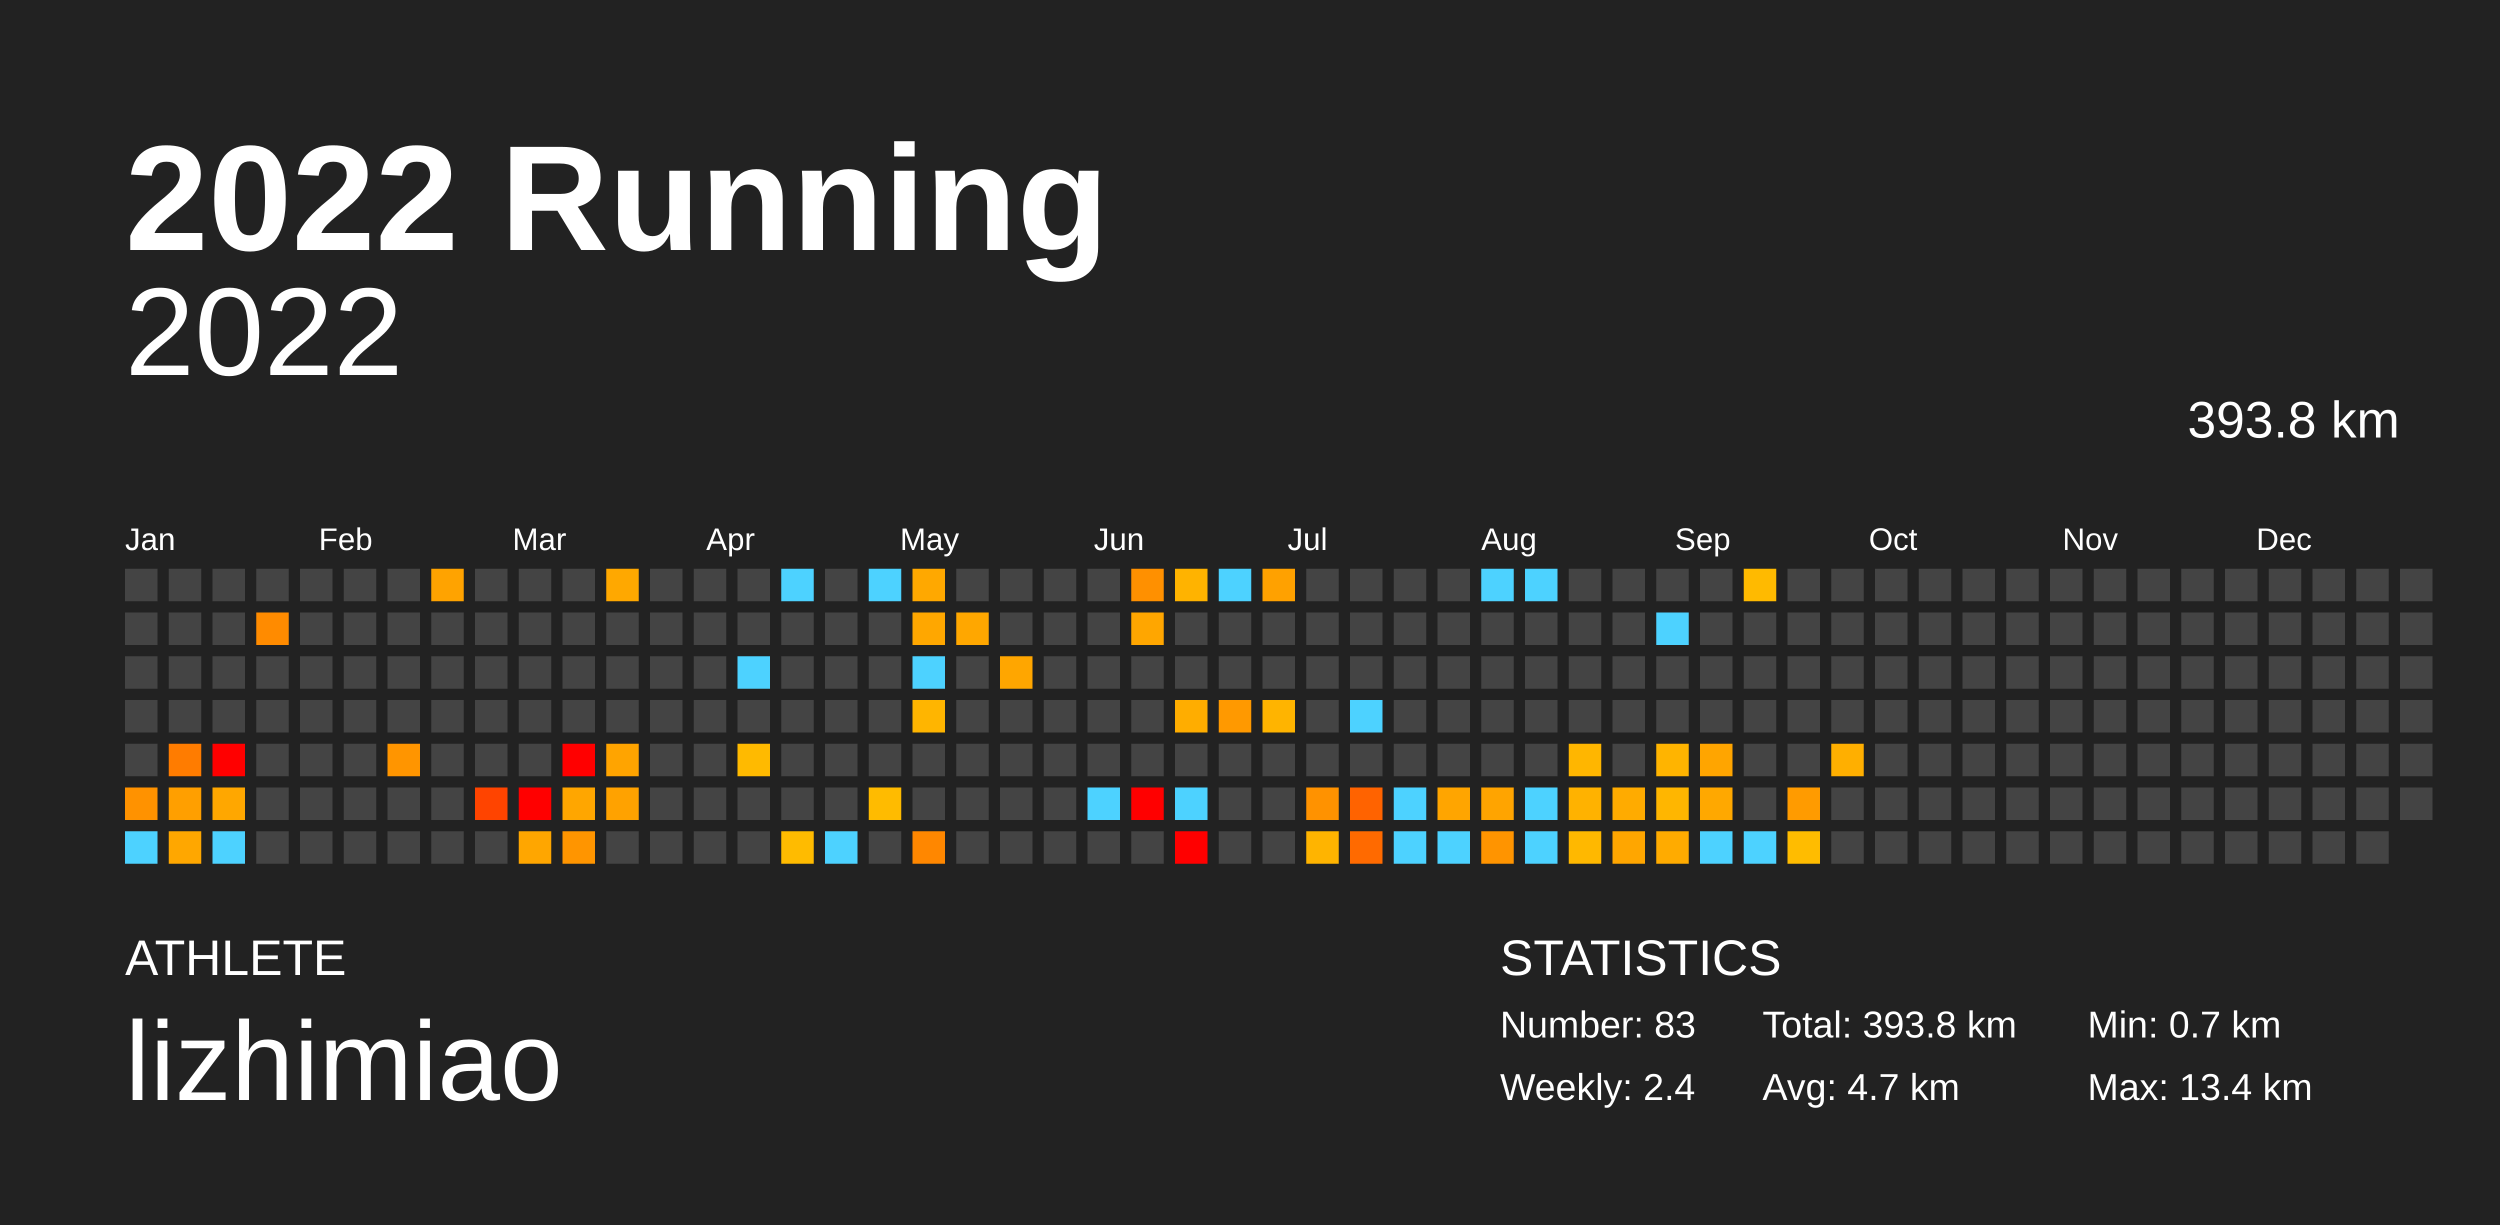
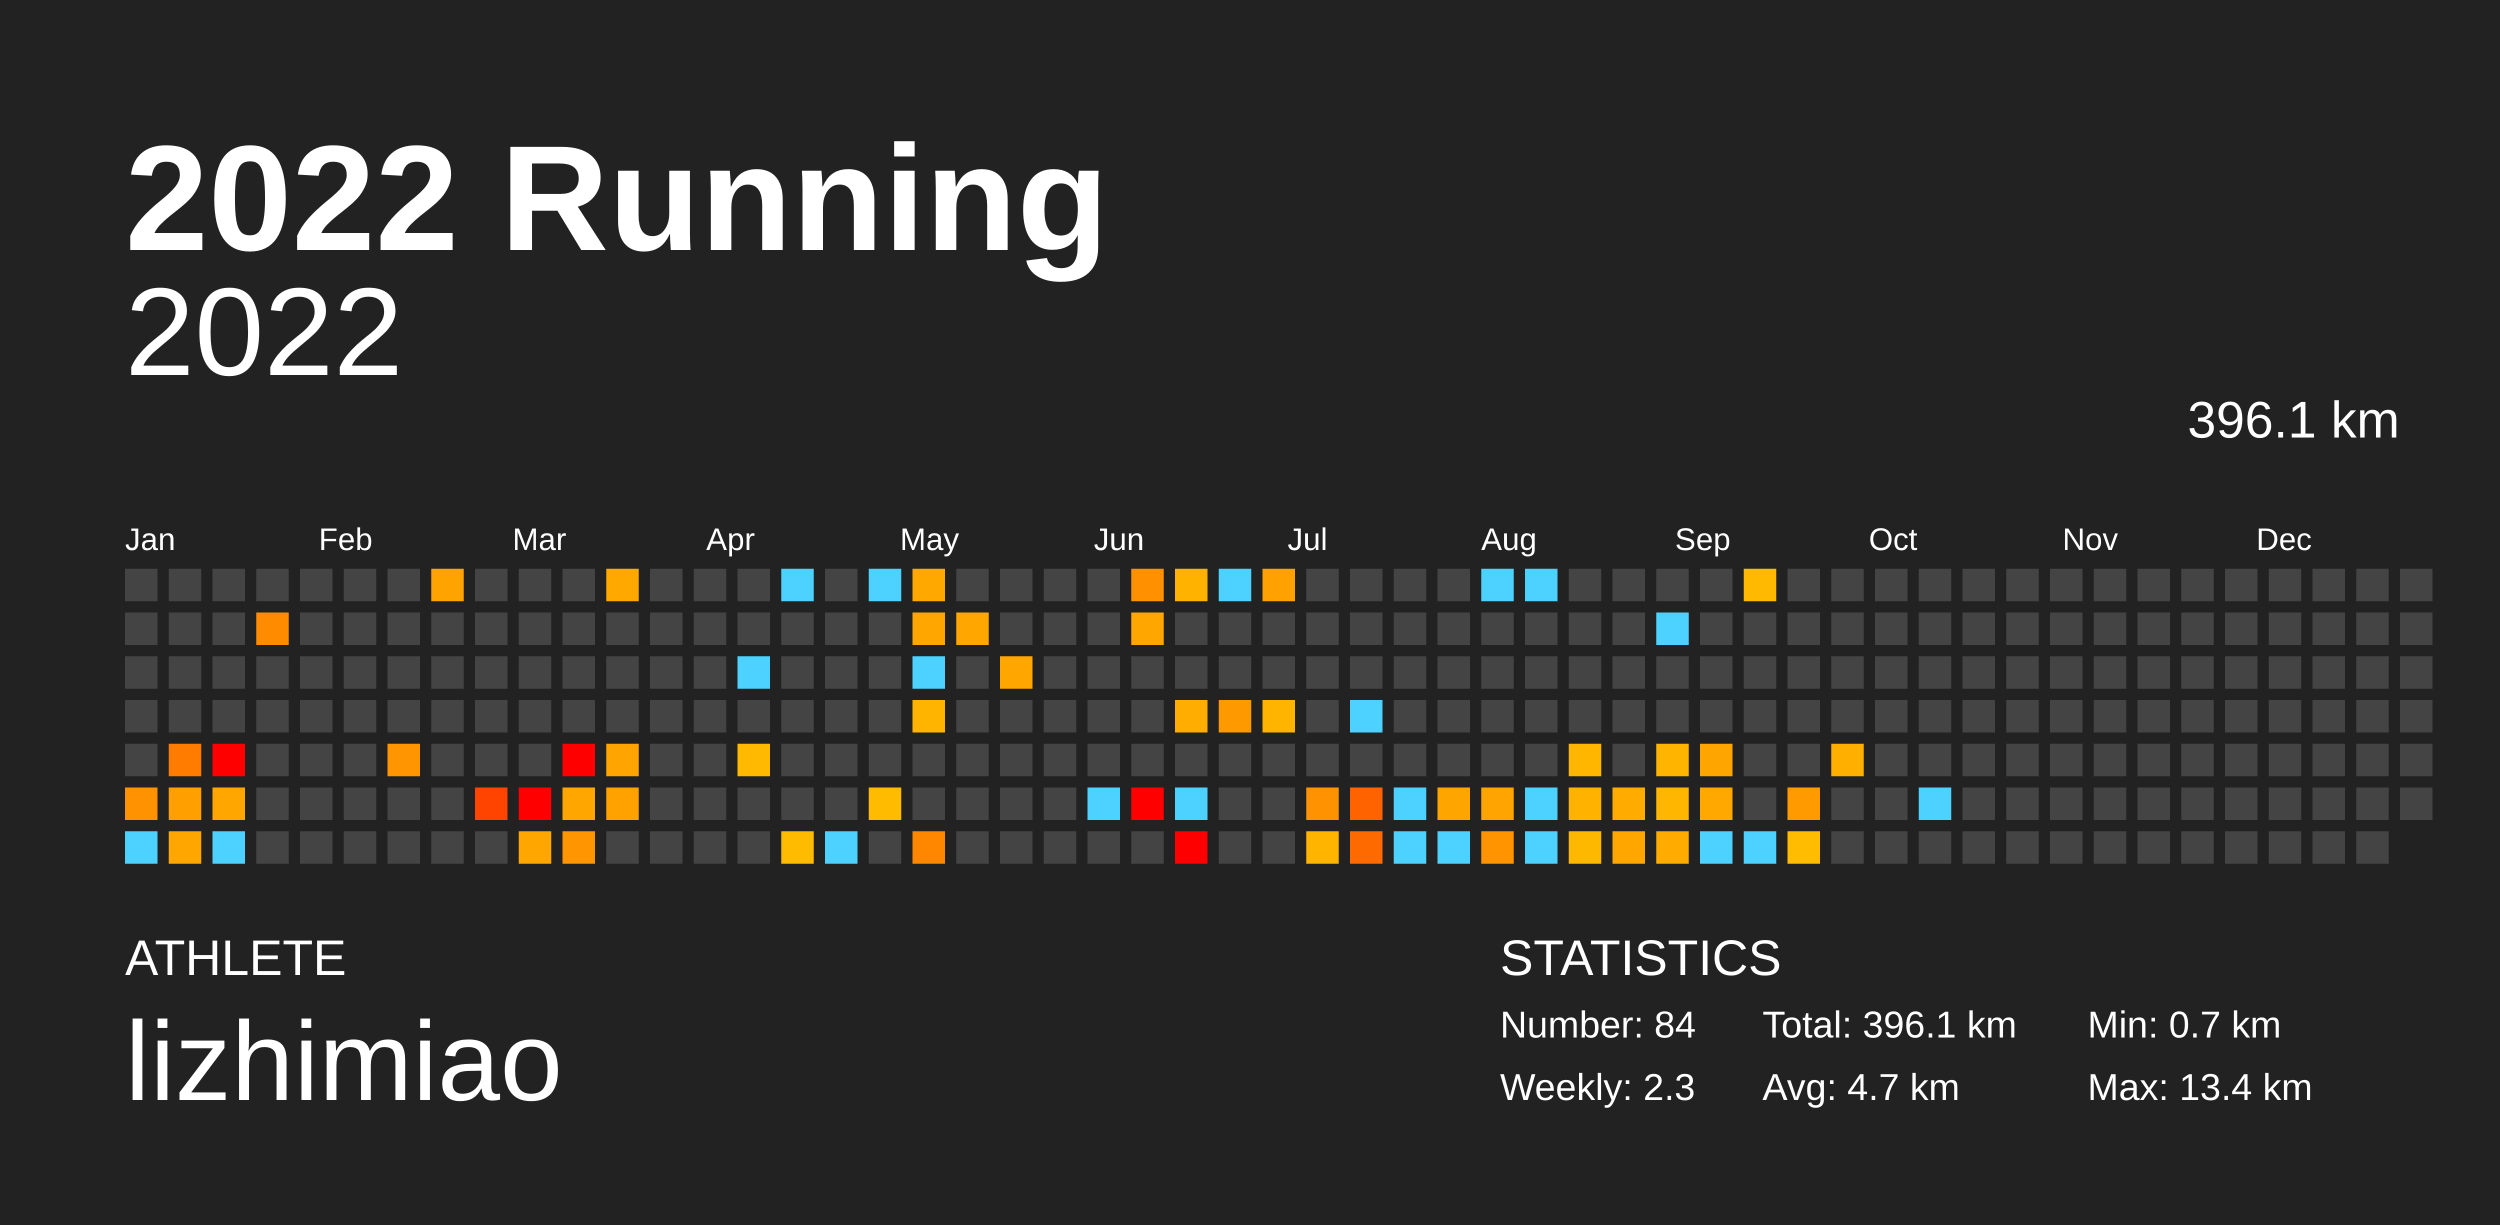
<svg xmlns="http://www.w3.org/2000/svg" baseProfile="full" height="98mm" version="1.1" viewBox="0,0,200,98" width="200mm">
  <defs />
  <rect fill="#222222" height="98" width="200" x="0" y="0" />
  <text fill="#FFFFFF" style="font-size:12px; font-family:Arial; font-weight:bold;" x="10" y="20">2022 Running</text>
  <text fill="#FFFFFF" style="font-size:4px; font-family:Arial" x="10" y="78">ATHLETE</text>
  <text fill="#FFFFFF" style="font-size:9px; font-family:Arial" x="10" y="88">lizhimiao</text>
  <text fill="#FFFFFF" style="font-size:4px; font-family:Arial" x="120" y="78">STATISTICS</text>
-   <text fill="#FFFFFF" style="font-size:3px; font-family:Arial" x="120" y="83">Number: 83</text>
-   <text fill="#FFFFFF" style="font-size:3px; font-family:Arial" x="120" y="88">Weekly: 2.4</text>
-   <text fill="#FFFFFF" style="font-size:3px; font-family:Arial" x="141" y="83">Total: 393.8 km</text>
+   <text fill="#FFFFFF" style="font-size:3px; font-family:Arial" x="120" y="83">Number: 84</text>
+   <text fill="#FFFFFF" style="font-size:3px; font-family:Arial" x="120" y="88">Weekly: 2.3</text>
+   <text fill="#FFFFFF" style="font-size:3px; font-family:Arial" x="141" y="83">Total: 396.1 km</text>
  <text fill="#FFFFFF" style="font-size:3px; font-family:Arial" x="141" y="88">Avg: 4.7 km</text>
  <text fill="#FFFFFF" style="font-size:3px; font-family:Arial" x="167" y="83">Min: 0.7 km</text>
  <text fill="#FFFFFF" style="font-size:3px; font-family:Arial" x="167" y="88">Max: 13.4 km</text>
  <text alignment-baseline="hanging" fill="#FFFFFF" style="font-size:10.0px; font-family:Arial;" x="10" y="30">2022</text>
-   <text alignment-baseline="hanging" fill="#FFFFFF" style="font-size:4.125px; font-family:Arial;" x="175" y="35">393.8 km</text>
+   <text alignment-baseline="hanging" fill="#FFFFFF" style="font-size:4.125px; font-family:Arial;" x="175" y="35">396.1 km</text>
  <text fill="#FFFFFF" style="font-size:2.5px; font-family:Arial" x="10.0" y="44">Jan</text>
  <text fill="#FFFFFF" style="font-size:2.5px; font-family:Arial" x="25.5" y="44">Feb</text>
  <text fill="#FFFFFF" style="font-size:2.5px; font-family:Arial" x="41.0" y="44">Mar</text>
  <text fill="#FFFFFF" style="font-size:2.5px; font-family:Arial" x="56.5" y="44">Apr</text>
  <text fill="#FFFFFF" style="font-size:2.5px; font-family:Arial" x="72.0" y="44">May</text>
  <text fill="#FFFFFF" style="font-size:2.5px; font-family:Arial" x="87.5" y="44">Jun</text>
  <text fill="#FFFFFF" style="font-size:2.5px; font-family:Arial" x="103.0" y="44">Jul</text>
  <text fill="#FFFFFF" style="font-size:2.5px; font-family:Arial" x="118.5" y="44">Aug</text>
  <text fill="#FFFFFF" style="font-size:2.5px; font-family:Arial" x="134.0" y="44">Sep</text>
  <text fill="#FFFFFF" style="font-size:2.5px; font-family:Arial" x="149.5" y="44">Oct</text>
  <text fill="#FFFFFF" style="font-size:2.5px; font-family:Arial" x="165.0" y="44">Nov</text>
  <text fill="#FFFFFF" style="font-size:2.5px; font-family:Arial" x="180.5" y="44">Dec</text>
  <rect fill="#444444" height="2.6" width="2.6" x="10.0" y="45.5" />
  <rect fill="#444444" height="2.6" width="2.6" x="10.0" y="49.0" />
  <rect fill="#444444" height="2.6" width="2.6" x="10.0" y="52.5" />
  <rect fill="#444444" height="2.6" width="2.6" x="10.0" y="56.0" />
  <rect fill="#444444" height="2.6" width="2.6" x="10.0" y="59.5" />
  <rect fill="#ff9200" height="2.6" width="2.6" x="10.0" y="63.0" />
  <rect fill="#4dd2ff" height="2.6" width="2.6" x="10.0" y="66.5" />
  <rect fill="#444444" height="2.6" width="2.6" x="13.5" y="45.5" />
  <rect fill="#444444" height="2.6" width="2.6" x="13.5" y="49.0" />
  <rect fill="#444444" height="2.6" width="2.6" x="13.5" y="52.5" />
  <rect fill="#444444" height="2.6" width="2.6" x="13.5" y="56.0" />
  <rect fill="#ff7c00" height="2.6" width="2.6" x="13.5" y="59.5" />
  <rect fill="#ff9f00" height="2.6" width="2.6" x="13.5" y="63.0" />
  <rect fill="#ffa700" height="2.6" width="2.6" x="13.5" y="66.5" />
  <rect fill="#444444" height="2.6" width="2.6" x="17.0" y="45.5" />
  <rect fill="#444444" height="2.6" width="2.6" x="17.0" y="49.0" />
  <rect fill="#444444" height="2.6" width="2.6" x="17.0" y="52.5" />
  <rect fill="#444444" height="2.6" width="2.6" x="17.0" y="56.0" />
  <rect fill="red" height="2.6" width="2.6" x="17.0" y="59.5" />
  <rect fill="#ffa700" height="2.6" width="2.6" x="17.0" y="63.0" />
  <rect fill="#4dd2ff" height="2.6" width="2.6" x="17.0" y="66.5" />
  <rect fill="#444444" height="2.6" width="2.6" x="20.5" y="45.5" />
  <rect fill="#ff8b00" height="2.6" width="2.6" x="20.5" y="49.0" />
  <rect fill="#444444" height="2.6" width="2.6" x="20.5" y="52.5" />
  <rect fill="#444444" height="2.6" width="2.6" x="20.5" y="56.0" />
  <rect fill="#444444" height="2.6" width="2.6" x="20.5" y="59.5" />
  <rect fill="#444444" height="2.6" width="2.6" x="20.5" y="63.0" />
  <rect fill="#444444" height="2.6" width="2.6" x="20.5" y="66.5" />
  <rect fill="#444444" height="2.6" width="2.6" x="24.0" y="45.5" />
  <rect fill="#444444" height="2.6" width="2.6" x="24.0" y="49.0" />
  <rect fill="#444444" height="2.6" width="2.6" x="24.0" y="52.5" />
  <rect fill="#444444" height="2.6" width="2.6" x="24.0" y="56.0" />
  <rect fill="#444444" height="2.6" width="2.6" x="24.0" y="59.5" />
  <rect fill="#444444" height="2.6" width="2.6" x="24.0" y="63.0" />
  <rect fill="#444444" height="2.6" width="2.6" x="24.0" y="66.5" />
  <rect fill="#444444" height="2.6" width="2.6" x="27.5" y="45.5" />
  <rect fill="#444444" height="2.6" width="2.6" x="27.5" y="49.0" />
  <rect fill="#444444" height="2.6" width="2.6" x="27.5" y="52.5" />
  <rect fill="#444444" height="2.6" width="2.6" x="27.5" y="56.0" />
  <rect fill="#444444" height="2.6" width="2.6" x="27.5" y="59.5" />
  <rect fill="#444444" height="2.6" width="2.6" x="27.5" y="63.0" />
  <rect fill="#444444" height="2.6" width="2.6" x="27.5" y="66.5" />
  <rect fill="#444444" height="2.6" width="2.6" x="31.0" y="45.5" />
  <rect fill="#444444" height="2.6" width="2.6" x="31.0" y="49.0" />
  <rect fill="#444444" height="2.6" width="2.6" x="31.0" y="52.5" />
  <rect fill="#444444" height="2.6" width="2.6" x="31.0" y="56.0" />
  <rect fill="#ff9500" height="2.6" width="2.6" x="31.0" y="59.5" />
  <rect fill="#444444" height="2.6" width="2.6" x="31.0" y="63.0" />
  <rect fill="#444444" height="2.6" width="2.6" x="31.0" y="66.5" />
  <rect fill="#ffa300" height="2.6" width="2.6" x="34.5" y="45.5" />
  <rect fill="#444444" height="2.6" width="2.6" x="34.5" y="49.0" />
  <rect fill="#444444" height="2.6" width="2.6" x="34.5" y="52.5" />
  <rect fill="#444444" height="2.6" width="2.6" x="34.5" y="56.0" />
  <rect fill="#444444" height="2.6" width="2.6" x="34.5" y="59.5" />
  <rect fill="#444444" height="2.6" width="2.6" x="34.5" y="63.0" />
  <rect fill="#444444" height="2.6" width="2.6" x="34.5" y="66.5" />
  <rect fill="#444444" height="2.6" width="2.6" x="38.0" y="45.5" />
  <rect fill="#444444" height="2.6" width="2.6" x="38.0" y="49.0" />
  <rect fill="#444444" height="2.6" width="2.6" x="38.0" y="52.5" />
  <rect fill="#444444" height="2.6" width="2.6" x="38.0" y="56.0" />
  <rect fill="#444444" height="2.6" width="2.6" x="38.0" y="59.5" />
  <rect fill="#ff4400" height="2.6" width="2.6" x="38.0" y="63.0" />
  <rect fill="#444444" height="2.6" width="2.6" x="38.0" y="66.5" />
  <rect fill="#444444" height="2.6" width="2.6" x="41.5" y="45.5" />
  <rect fill="#444444" height="2.6" width="2.6" x="41.5" y="49.0" />
  <rect fill="#444444" height="2.6" width="2.6" x="41.5" y="52.5" />
  <rect fill="#444444" height="2.6" width="2.6" x="41.5" y="56.0" />
  <rect fill="#444444" height="2.6" width="2.6" x="41.5" y="59.5" />
  <rect fill="red" height="2.6" width="2.6" x="41.5" y="63.0" />
  <rect fill="#ffa600" height="2.6" width="2.6" x="41.5" y="66.5" />
  <rect fill="#444444" height="2.6" width="2.6" x="45.0" y="45.5" />
  <rect fill="#444444" height="2.6" width="2.6" x="45.0" y="49.0" />
  <rect fill="#444444" height="2.6" width="2.6" x="45.0" y="52.5" />
  <rect fill="#444444" height="2.6" width="2.6" x="45.0" y="56.0" />
  <rect fill="red" height="2.6" width="2.6" x="45.0" y="59.5" />
  <rect fill="#ffa600" height="2.6" width="2.6" x="45.0" y="63.0" />
  <rect fill="#ff9500" height="2.6" width="2.6" x="45.0" y="66.5" />
  <rect fill="#ffa800" height="2.6" width="2.6" x="48.5" y="45.5" />
  <rect fill="#444444" height="2.6" width="2.6" x="48.5" y="49.0" />
  <rect fill="#444444" height="2.6" width="2.6" x="48.5" y="52.5" />
  <rect fill="#444444" height="2.6" width="2.6" x="48.5" y="56.0" />
  <rect fill="#ffa400" height="2.6" width="2.6" x="48.5" y="59.5" />
  <rect fill="#ffa200" height="2.6" width="2.6" x="48.5" y="63.0" />
  <rect fill="#444444" height="2.6" width="2.6" x="48.5" y="66.5" />
  <rect fill="#444444" height="2.6" width="2.6" x="52.0" y="45.5" />
  <rect fill="#444444" height="2.6" width="2.6" x="52.0" y="49.0" />
  <rect fill="#444444" height="2.6" width="2.6" x="52.0" y="52.5" />
  <rect fill="#444444" height="2.6" width="2.6" x="52.0" y="56.0" />
  <rect fill="#444444" height="2.6" width="2.6" x="52.0" y="59.5" />
  <rect fill="#444444" height="2.6" width="2.6" x="52.0" y="63.0" />
  <rect fill="#444444" height="2.6" width="2.6" x="52.0" y="66.5" />
  <rect fill="#444444" height="2.6" width="2.6" x="55.5" y="45.5" />
  <rect fill="#444444" height="2.6" width="2.6" x="55.5" y="49.0" />
  <rect fill="#444444" height="2.6" width="2.6" x="55.5" y="52.5" />
  <rect fill="#444444" height="2.6" width="2.6" x="55.5" y="56.0" />
  <rect fill="#444444" height="2.6" width="2.6" x="55.5" y="59.5" />
  <rect fill="#444444" height="2.6" width="2.6" x="55.5" y="63.0" />
  <rect fill="#444444" height="2.6" width="2.6" x="55.5" y="66.5" />
  <rect fill="#444444" height="2.6" width="2.6" x="59.0" y="45.5" />
  <rect fill="#444444" height="2.6" width="2.6" x="59.0" y="49.0" />
  <rect fill="#4dd2ff" height="2.6" width="2.6" x="59.0" y="52.5" />
  <rect fill="#444444" height="2.6" width="2.6" x="59.0" y="56.0" />
  <rect fill="#ffba00" height="2.6" width="2.6" x="59.0" y="59.5" />
  <rect fill="#444444" height="2.6" width="2.6" x="59.0" y="63.0" />
  <rect fill="#444444" height="2.6" width="2.6" x="59.0" y="66.5" />
  <rect fill="#4dd2ff" height="2.6" width="2.6" x="62.5" y="45.5" />
  <rect fill="#444444" height="2.6" width="2.6" x="62.5" y="49.0" />
  <rect fill="#444444" height="2.6" width="2.6" x="62.5" y="52.5" />
  <rect fill="#444444" height="2.6" width="2.6" x="62.5" y="56.0" />
  <rect fill="#444444" height="2.6" width="2.6" x="62.5" y="59.5" />
  <rect fill="#444444" height="2.6" width="2.6" x="62.5" y="63.0" />
  <rect fill="#ffbb00" height="2.6" width="2.6" x="62.5" y="66.5" />
  <rect fill="#444444" height="2.6" width="2.6" x="66.0" y="45.5" />
  <rect fill="#444444" height="2.6" width="2.6" x="66.0" y="49.0" />
  <rect fill="#444444" height="2.6" width="2.6" x="66.0" y="52.5" />
  <rect fill="#444444" height="2.6" width="2.6" x="66.0" y="56.0" />
  <rect fill="#444444" height="2.6" width="2.6" x="66.0" y="59.5" />
  <rect fill="#444444" height="2.6" width="2.6" x="66.0" y="63.0" />
  <rect fill="#4dd2ff" height="2.6" width="2.6" x="66.0" y="66.5" />
  <rect fill="#4dd2ff" height="2.6" width="2.6" x="69.5" y="45.5" />
  <rect fill="#444444" height="2.6" width="2.6" x="69.5" y="49.0" />
  <rect fill="#444444" height="2.6" width="2.6" x="69.5" y="52.5" />
  <rect fill="#444444" height="2.6" width="2.6" x="69.5" y="56.0" />
  <rect fill="#444444" height="2.6" width="2.6" x="69.5" y="59.5" />
  <rect fill="#ffbb00" height="2.6" width="2.6" x="69.5" y="63.0" />
  <rect fill="#444444" height="2.6" width="2.6" x="69.5" y="66.5" />
  <rect fill="#ffa800" height="2.6" width="2.6" x="73.0" y="45.5" />
  <rect fill="#ffa700" height="2.6" width="2.6" x="73.0" y="49.0" />
  <rect fill="#4dd2ff" height="2.6" width="2.6" x="73.0" y="52.5" />
  <rect fill="#ffb500" height="2.6" width="2.6" x="73.0" y="56.0" />
  <rect fill="#444444" height="2.6" width="2.6" x="73.0" y="59.5" />
  <rect fill="#444444" height="2.6" width="2.6" x="73.0" y="63.0" />
  <rect fill="#ff8700" height="2.6" width="2.6" x="73.0" y="66.5" />
  <rect fill="#444444" height="2.6" width="2.6" x="76.5" y="45.5" />
  <rect fill="#ffa700" height="2.6" width="2.6" x="76.5" y="49.0" />
  <rect fill="#444444" height="2.6" width="2.6" x="76.5" y="52.5" />
  <rect fill="#444444" height="2.6" width="2.6" x="76.5" y="56.0" />
  <rect fill="#444444" height="2.6" width="2.6" x="76.5" y="59.5" />
  <rect fill="#444444" height="2.6" width="2.6" x="76.5" y="63.0" />
  <rect fill="#444444" height="2.6" width="2.6" x="76.5" y="66.5" />
  <rect fill="#444444" height="2.6" width="2.6" x="80.0" y="45.5" />
  <rect fill="#444444" height="2.6" width="2.6" x="80.0" y="49.0" />
  <rect fill="#ffa600" height="2.6" width="2.6" x="80.0" y="52.5" />
  <rect fill="#444444" height="2.6" width="2.6" x="80.0" y="56.0" />
  <rect fill="#444444" height="2.6" width="2.6" x="80.0" y="59.5" />
  <rect fill="#444444" height="2.6" width="2.6" x="80.0" y="63.0" />
  <rect fill="#444444" height="2.6" width="2.6" x="80.0" y="66.5" />
  <rect fill="#444444" height="2.6" width="2.6" x="83.5" y="45.5" />
  <rect fill="#444444" height="2.6" width="2.6" x="83.5" y="49.0" />
  <rect fill="#444444" height="2.6" width="2.6" x="83.5" y="52.5" />
  <rect fill="#444444" height="2.6" width="2.6" x="83.5" y="56.0" />
  <rect fill="#444444" height="2.6" width="2.6" x="83.5" y="59.5" />
  <rect fill="#444444" height="2.6" width="2.6" x="83.5" y="63.0" />
  <rect fill="#444444" height="2.6" width="2.6" x="83.5" y="66.5" />
  <rect fill="#444444" height="2.6" width="2.6" x="87.0" y="45.5" />
  <rect fill="#444444" height="2.6" width="2.6" x="87.0" y="49.0" />
  <rect fill="#444444" height="2.6" width="2.6" x="87.0" y="52.5" />
  <rect fill="#444444" height="2.6" width="2.6" x="87.0" y="56.0" />
  <rect fill="#444444" height="2.6" width="2.6" x="87.0" y="59.5" />
  <rect fill="#4dd2ff" height="2.6" width="2.6" x="87.0" y="63.0" />
  <rect fill="#444444" height="2.6" width="2.6" x="87.0" y="66.5" />
  <rect fill="#ff9000" height="2.6" width="2.6" x="90.5" y="45.5" />
  <rect fill="#ffa600" height="2.6" width="2.6" x="90.5" y="49.0" />
  <rect fill="#444444" height="2.6" width="2.6" x="90.5" y="52.5" />
  <rect fill="#444444" height="2.6" width="2.6" x="90.5" y="56.0" />
  <rect fill="#444444" height="2.6" width="2.6" x="90.5" y="59.5" />
  <rect fill="red" height="2.6" width="2.6" x="90.5" y="63.0" />
  <rect fill="#444444" height="2.6" width="2.6" x="90.5" y="66.5" />
  <rect fill="#ffb300" height="2.6" width="2.6" x="94.0" y="45.5" />
  <rect fill="#444444" height="2.6" width="2.6" x="94.0" y="49.0" />
  <rect fill="#444444" height="2.6" width="2.6" x="94.0" y="52.5" />
  <rect fill="#ffad00" height="2.6" width="2.6" x="94.0" y="56.0" />
  <rect fill="#444444" height="2.6" width="2.6" x="94.0" y="59.5" />
  <rect fill="#4dd2ff" height="2.6" width="2.6" x="94.0" y="63.0" />
  <rect fill="red" height="2.6" width="2.6" x="94.0" y="66.5" />
  <rect fill="#4dd2ff" height="2.6" width="2.6" x="97.5" y="45.5" />
  <rect fill="#444444" height="2.6" width="2.6" x="97.5" y="49.0" />
  <rect fill="#444444" height="2.6" width="2.6" x="97.5" y="52.5" />
  <rect fill="#ff9900" height="2.6" width="2.6" x="97.5" y="56.0" />
  <rect fill="#444444" height="2.6" width="2.6" x="97.5" y="59.5" />
  <rect fill="#444444" height="2.6" width="2.6" x="97.5" y="63.0" />
  <rect fill="#444444" height="2.6" width="2.6" x="97.5" y="66.5" />
  <rect fill="#ffa100" height="2.6" width="2.6" x="101.0" y="45.5" />
  <rect fill="#444444" height="2.6" width="2.6" x="101.0" y="49.0" />
  <rect fill="#444444" height="2.6" width="2.6" x="101.0" y="52.5" />
  <rect fill="#ffb400" height="2.6" width="2.6" x="101.0" y="56.0" />
  <rect fill="#444444" height="2.6" width="2.6" x="101.0" y="59.5" />
  <rect fill="#444444" height="2.6" width="2.6" x="101.0" y="63.0" />
  <rect fill="#444444" height="2.6" width="2.6" x="101.0" y="66.5" />
  <rect fill="#444444" height="2.6" width="2.6" x="104.5" y="45.5" />
  <rect fill="#444444" height="2.6" width="2.6" x="104.5" y="49.0" />
  <rect fill="#444444" height="2.6" width="2.6" x="104.5" y="52.5" />
  <rect fill="#444444" height="2.6" width="2.6" x="104.5" y="56.0" />
  <rect fill="#444444" height="2.6" width="2.6" x="104.5" y="59.5" />
  <rect fill="#ff9200" height="2.6" width="2.6" x="104.5" y="63.0" />
  <rect fill="#ffb400" height="2.6" width="2.6" x="104.5" y="66.5" />
  <rect fill="#444444" height="2.6" width="2.6" x="108.0" y="45.5" />
  <rect fill="#444444" height="2.6" width="2.6" x="108.0" y="49.0" />
  <rect fill="#444444" height="2.6" width="2.6" x="108.0" y="52.5" />
  <rect fill="#4dd2ff" height="2.6" width="2.6" x="108.0" y="56.0" />
  <rect fill="#444444" height="2.6" width="2.6" x="108.0" y="59.5" />
  <rect fill="#ff6300" height="2.6" width="2.6" x="108.0" y="63.0" />
  <rect fill="#ff6a00" height="2.6" width="2.6" x="108.0" y="66.5" />
  <rect fill="#444444" height="2.6" width="2.6" x="111.5" y="45.5" />
  <rect fill="#444444" height="2.6" width="2.6" x="111.5" y="49.0" />
  <rect fill="#444444" height="2.6" width="2.6" x="111.5" y="52.5" />
  <rect fill="#444444" height="2.6" width="2.6" x="111.5" y="56.0" />
  <rect fill="#444444" height="2.6" width="2.6" x="111.5" y="59.5" />
  <rect fill="#4dd2ff" height="2.6" width="2.6" x="111.5" y="63.0" />
  <rect fill="#4dd2ff" height="2.6" width="2.6" x="111.5" y="66.5" />
  <rect fill="#444444" height="2.6" width="2.6" x="115.0" y="45.5" />
  <rect fill="#444444" height="2.6" width="2.6" x="115.0" y="49.0" />
  <rect fill="#444444" height="2.6" width="2.6" x="115.0" y="52.5" />
  <rect fill="#444444" height="2.6" width="2.6" x="115.0" y="56.0" />
  <rect fill="#444444" height="2.6" width="2.6" x="115.0" y="59.5" />
  <rect fill="#ffa500" height="2.6" width="2.6" x="115.0" y="63.0" />
  <rect fill="#4dd2ff" height="2.6" width="2.6" x="115.0" y="66.5" />
  <rect fill="#4dd2ff" height="2.6" width="2.6" x="118.5" y="45.5" />
  <rect fill="#444444" height="2.6" width="2.6" x="118.5" y="49.0" />
  <rect fill="#444444" height="2.6" width="2.6" x="118.5" y="52.5" />
  <rect fill="#444444" height="2.6" width="2.6" x="118.5" y="56.0" />
  <rect fill="#444444" height="2.6" width="2.6" x="118.5" y="59.5" />
  <rect fill="#ffa400" height="2.6" width="2.6" x="118.5" y="63.0" />
  <rect fill="#ff9400" height="2.6" width="2.6" x="118.5" y="66.5" />
  <rect fill="#4dd2ff" height="2.6" width="2.6" x="122.0" y="45.5" />
  <rect fill="#444444" height="2.6" width="2.6" x="122.0" y="49.0" />
  <rect fill="#444444" height="2.6" width="2.6" x="122.0" y="52.5" />
  <rect fill="#444444" height="2.6" width="2.6" x="122.0" y="56.0" />
  <rect fill="#444444" height="2.6" width="2.6" x="122.0" y="59.5" />
  <rect fill="#4dd2ff" height="2.6" width="2.6" x="122.0" y="63.0" />
  <rect fill="#4dd2ff" height="2.6" width="2.6" x="122.0" y="66.5" />
  <rect fill="#444444" height="2.6" width="2.6" x="125.5" y="45.5" />
  <rect fill="#444444" height="2.6" width="2.6" x="125.5" y="49.0" />
  <rect fill="#444444" height="2.6" width="2.6" x="125.5" y="52.5" />
  <rect fill="#444444" height="2.6" width="2.6" x="125.5" y="56.0" />
  <rect fill="#ffb600" height="2.6" width="2.6" x="125.5" y="59.5" />
  <rect fill="#ffb200" height="2.6" width="2.6" x="125.5" y="63.0" />
  <rect fill="#ffb800" height="2.6" width="2.6" x="125.5" y="66.5" />
  <rect fill="#444444" height="2.6" width="2.6" x="129.0" y="45.5" />
  <rect fill="#444444" height="2.6" width="2.6" x="129.0" y="49.0" />
  <rect fill="#444444" height="2.6" width="2.6" x="129.0" y="52.5" />
  <rect fill="#444444" height="2.6" width="2.6" x="129.0" y="56.0" />
  <rect fill="#444444" height="2.6" width="2.6" x="129.0" y="59.5" />
  <rect fill="#ffab00" height="2.6" width="2.6" x="129.0" y="63.0" />
  <rect fill="#ffa600" height="2.6" width="2.6" x="129.0" y="66.5" />
  <rect fill="#444444" height="2.6" width="2.6" x="132.5" y="45.5" />
  <rect fill="#4dd2ff" height="2.6" width="2.6" x="132.5" y="49.0" />
  <rect fill="#444444" height="2.6" width="2.6" x="132.5" y="52.5" />
  <rect fill="#444444" height="2.6" width="2.6" x="132.5" y="56.0" />
  <rect fill="#ffb400" height="2.6" width="2.6" x="132.5" y="59.5" />
  <rect fill="#ffb600" height="2.6" width="2.6" x="132.5" y="63.0" />
  <rect fill="#ffab00" height="2.6" width="2.6" x="132.5" y="66.5" />
  <rect fill="#444444" height="2.6" width="2.6" x="136.0" y="45.5" />
  <rect fill="#444444" height="2.6" width="2.6" x="136.0" y="49.0" />
  <rect fill="#444444" height="2.6" width="2.6" x="136.0" y="52.5" />
  <rect fill="#444444" height="2.6" width="2.6" x="136.0" y="56.0" />
  <rect fill="#ffa500" height="2.6" width="2.6" x="136.0" y="59.5" />
  <rect fill="#ffa800" height="2.6" width="2.6" x="136.0" y="63.0" />
  <rect fill="#4dd2ff" height="2.6" width="2.6" x="136.0" y="66.5" />
  <rect fill="#ffba00" height="2.6" width="2.6" x="139.5" y="45.5" />
  <rect fill="#444444" height="2.6" width="2.6" x="139.5" y="49.0" />
  <rect fill="#444444" height="2.6" width="2.6" x="139.5" y="52.5" />
  <rect fill="#444444" height="2.6" width="2.6" x="139.5" y="56.0" />
  <rect fill="#444444" height="2.6" width="2.6" x="139.5" y="59.5" />
  <rect fill="#444444" height="2.6" width="2.6" x="139.5" y="63.0" />
  <rect fill="#4dd2ff" height="2.6" width="2.6" x="139.5" y="66.5" />
  <rect fill="#444444" height="2.6" width="2.6" x="143.0" y="45.5" />
  <rect fill="#444444" height="2.6" width="2.6" x="143.0" y="49.0" />
  <rect fill="#444444" height="2.6" width="2.6" x="143.0" y="52.5" />
  <rect fill="#444444" height="2.6" width="2.6" x="143.0" y="56.0" />
  <rect fill="#444444" height="2.6" width="2.6" x="143.0" y="59.5" />
  <rect fill="#ff9b00" height="2.6" width="2.6" x="143.0" y="63.0" />
  <rect fill="#ffbc00" height="2.6" width="2.6" x="143.0" y="66.5" />
  <rect fill="#444444" height="2.6" width="2.6" x="146.5" y="45.5" />
  <rect fill="#444444" height="2.6" width="2.6" x="146.5" y="49.0" />
  <rect fill="#444444" height="2.6" width="2.6" x="146.5" y="52.5" />
  <rect fill="#444444" height="2.6" width="2.6" x="146.5" y="56.0" />
  <rect fill="#ffaf00" height="2.6" width="2.6" x="146.5" y="59.5" />
  <rect fill="#444444" height="2.6" width="2.6" x="146.5" y="63.0" />
  <rect fill="#444444" height="2.6" width="2.6" x="146.5" y="66.5" />
  <rect fill="#444444" height="2.6" width="2.6" x="150.0" y="45.5" />
  <rect fill="#444444" height="2.6" width="2.6" x="150.0" y="49.0" />
  <rect fill="#444444" height="2.6" width="2.6" x="150.0" y="52.5" />
  <rect fill="#444444" height="2.6" width="2.6" x="150.0" y="56.0" />
  <rect fill="#444444" height="2.6" width="2.6" x="150.0" y="59.5" />
  <rect fill="#444444" height="2.6" width="2.6" x="150.0" y="63.0" />
  <rect fill="#444444" height="2.6" width="2.6" x="150.0" y="66.5" />
  <rect fill="#444444" height="2.6" width="2.6" x="153.5" y="45.5" />
  <rect fill="#444444" height="2.6" width="2.6" x="153.5" y="49.0" />
  <rect fill="#444444" height="2.6" width="2.6" x="153.5" y="52.5" />
  <rect fill="#444444" height="2.6" width="2.6" x="153.5" y="56.0" />
  <rect fill="#444444" height="2.6" width="2.6" x="153.5" y="59.5" />
-   <rect fill="#444444" height="2.6" width="2.6" x="153.5" y="63.0" />
+   <rect fill="#4dd2ff" height="2.6" width="2.6" x="153.5" y="63.0" />
  <rect fill="#444444" height="2.6" width="2.6" x="153.5" y="66.5" />
  <rect fill="#444444" height="2.6" width="2.6" x="157.0" y="45.5" />
  <rect fill="#444444" height="2.6" width="2.6" x="157.0" y="49.0" />
  <rect fill="#444444" height="2.6" width="2.6" x="157.0" y="52.5" />
  <rect fill="#444444" height="2.6" width="2.6" x="157.0" y="56.0" />
  <rect fill="#444444" height="2.6" width="2.6" x="157.0" y="59.5" />
  <rect fill="#444444" height="2.6" width="2.6" x="157.0" y="63.0" />
  <rect fill="#444444" height="2.6" width="2.6" x="157.0" y="66.5" />
  <rect fill="#444444" height="2.6" width="2.6" x="160.5" y="45.5" />
  <rect fill="#444444" height="2.6" width="2.6" x="160.5" y="49.0" />
  <rect fill="#444444" height="2.6" width="2.6" x="160.5" y="52.5" />
  <rect fill="#444444" height="2.6" width="2.6" x="160.5" y="56.0" />
  <rect fill="#444444" height="2.6" width="2.6" x="160.5" y="59.5" />
  <rect fill="#444444" height="2.6" width="2.6" x="160.5" y="63.0" />
  <rect fill="#444444" height="2.6" width="2.6" x="160.5" y="66.5" />
  <rect fill="#444444" height="2.6" width="2.6" x="164.0" y="45.5" />
  <rect fill="#444444" height="2.6" width="2.6" x="164.0" y="49.0" />
  <rect fill="#444444" height="2.6" width="2.6" x="164.0" y="52.5" />
  <rect fill="#444444" height="2.6" width="2.6" x="164.0" y="56.0" />
  <rect fill="#444444" height="2.6" width="2.6" x="164.0" y="59.5" />
  <rect fill="#444444" height="2.6" width="2.6" x="164.0" y="63.0" />
  <rect fill="#444444" height="2.6" width="2.6" x="164.0" y="66.5" />
  <rect fill="#444444" height="2.6" width="2.6" x="167.5" y="45.5" />
  <rect fill="#444444" height="2.6" width="2.6" x="167.5" y="49.0" />
  <rect fill="#444444" height="2.6" width="2.6" x="167.5" y="52.5" />
  <rect fill="#444444" height="2.6" width="2.6" x="167.5" y="56.0" />
  <rect fill="#444444" height="2.6" width="2.6" x="167.5" y="59.5" />
  <rect fill="#444444" height="2.6" width="2.6" x="167.5" y="63.0" />
  <rect fill="#444444" height="2.6" width="2.6" x="167.5" y="66.5" />
  <rect fill="#444444" height="2.6" width="2.6" x="171.0" y="45.5" />
  <rect fill="#444444" height="2.6" width="2.6" x="171.0" y="49.0" />
  <rect fill="#444444" height="2.6" width="2.6" x="171.0" y="52.5" />
  <rect fill="#444444" height="2.6" width="2.6" x="171.0" y="56.0" />
  <rect fill="#444444" height="2.6" width="2.6" x="171.0" y="59.5" />
  <rect fill="#444444" height="2.6" width="2.6" x="171.0" y="63.0" />
  <rect fill="#444444" height="2.6" width="2.6" x="171.0" y="66.5" />
  <rect fill="#444444" height="2.6" width="2.6" x="174.5" y="45.5" />
  <rect fill="#444444" height="2.6" width="2.6" x="174.5" y="49.0" />
  <rect fill="#444444" height="2.6" width="2.6" x="174.5" y="52.5" />
  <rect fill="#444444" height="2.6" width="2.6" x="174.5" y="56.0" />
  <rect fill="#444444" height="2.6" width="2.6" x="174.5" y="59.5" />
  <rect fill="#444444" height="2.6" width="2.6" x="174.5" y="63.0" />
  <rect fill="#444444" height="2.6" width="2.6" x="174.5" y="66.5" />
  <rect fill="#444444" height="2.6" width="2.6" x="178.0" y="45.5" />
  <rect fill="#444444" height="2.6" width="2.6" x="178.0" y="49.0" />
  <rect fill="#444444" height="2.6" width="2.6" x="178.0" y="52.5" />
  <rect fill="#444444" height="2.6" width="2.6" x="178.0" y="56.0" />
  <rect fill="#444444" height="2.6" width="2.6" x="178.0" y="59.5" />
  <rect fill="#444444" height="2.6" width="2.6" x="178.0" y="63.0" />
  <rect fill="#444444" height="2.6" width="2.6" x="178.0" y="66.5" />
  <rect fill="#444444" height="2.6" width="2.6" x="181.5" y="45.5" />
  <rect fill="#444444" height="2.6" width="2.6" x="181.5" y="49.0" />
  <rect fill="#444444" height="2.6" width="2.6" x="181.5" y="52.5" />
  <rect fill="#444444" height="2.6" width="2.6" x="181.5" y="56.0" />
  <rect fill="#444444" height="2.6" width="2.6" x="181.5" y="59.5" />
  <rect fill="#444444" height="2.6" width="2.6" x="181.5" y="63.0" />
  <rect fill="#444444" height="2.6" width="2.6" x="181.5" y="66.5" />
  <rect fill="#444444" height="2.6" width="2.6" x="185.0" y="45.5" />
  <rect fill="#444444" height="2.6" width="2.6" x="185.0" y="49.0" />
  <rect fill="#444444" height="2.6" width="2.6" x="185.0" y="52.5" />
  <rect fill="#444444" height="2.6" width="2.6" x="185.0" y="56.0" />
  <rect fill="#444444" height="2.6" width="2.6" x="185.0" y="59.5" />
  <rect fill="#444444" height="2.6" width="2.6" x="185.0" y="63.0" />
  <rect fill="#444444" height="2.6" width="2.6" x="185.0" y="66.5" />
  <rect fill="#444444" height="2.6" width="2.6" x="188.5" y="45.5" />
  <rect fill="#444444" height="2.6" width="2.6" x="188.5" y="49.0" />
  <rect fill="#444444" height="2.6" width="2.6" x="188.5" y="52.5" />
  <rect fill="#444444" height="2.6" width="2.6" x="188.5" y="56.0" />
  <rect fill="#444444" height="2.6" width="2.6" x="188.5" y="59.5" />
  <rect fill="#444444" height="2.6" width="2.6" x="188.5" y="63.0" />
  <rect fill="#444444" height="2.6" width="2.6" x="188.5" y="66.5" />
  <rect fill="#444444" height="2.6" width="2.6" x="192.0" y="45.5" />
  <rect fill="#444444" height="2.6" width="2.6" x="192.0" y="49.0" />
  <rect fill="#444444" height="2.6" width="2.6" x="192.0" y="52.5" />
  <rect fill="#444444" height="2.6" width="2.6" x="192.0" y="56.0" />
  <rect fill="#444444" height="2.6" width="2.6" x="192.0" y="59.5" />
  <rect fill="#444444" height="2.6" width="2.6" x="192.0" y="63.0" />
</svg>
